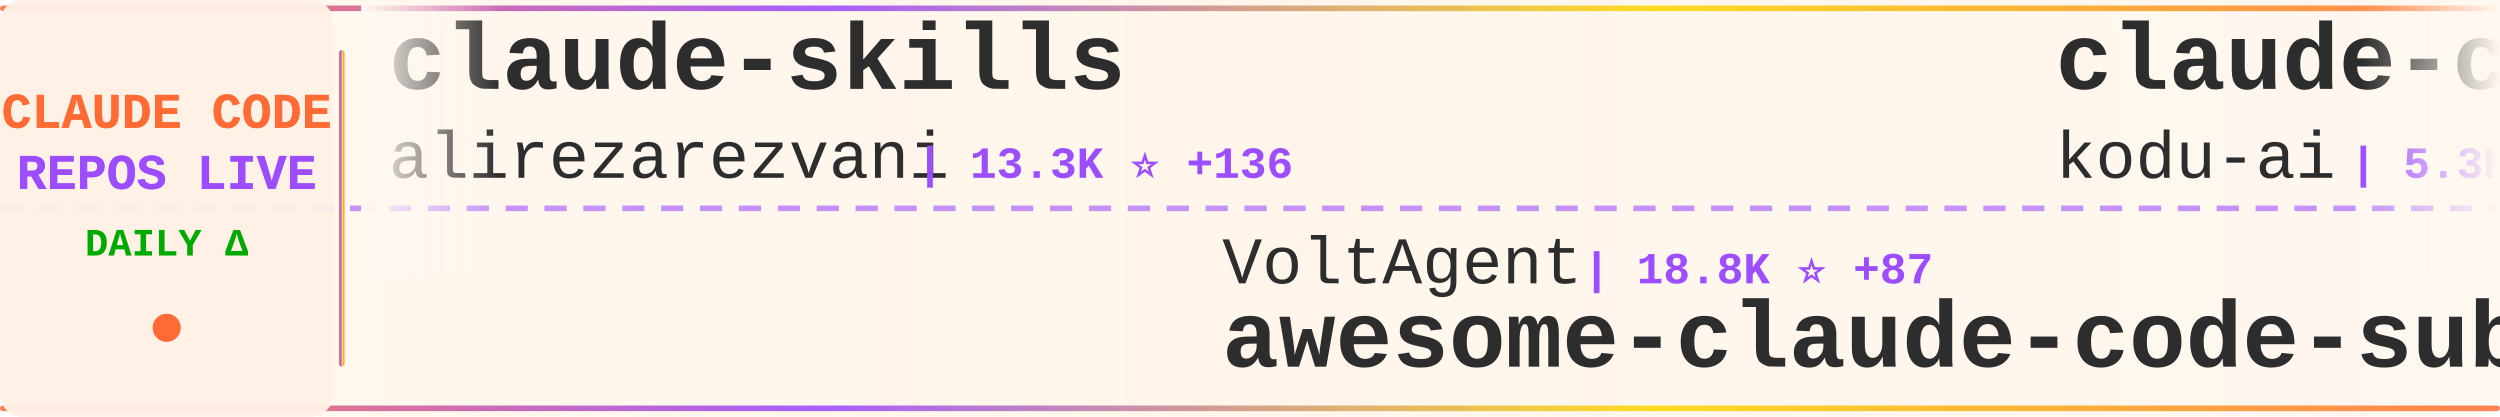
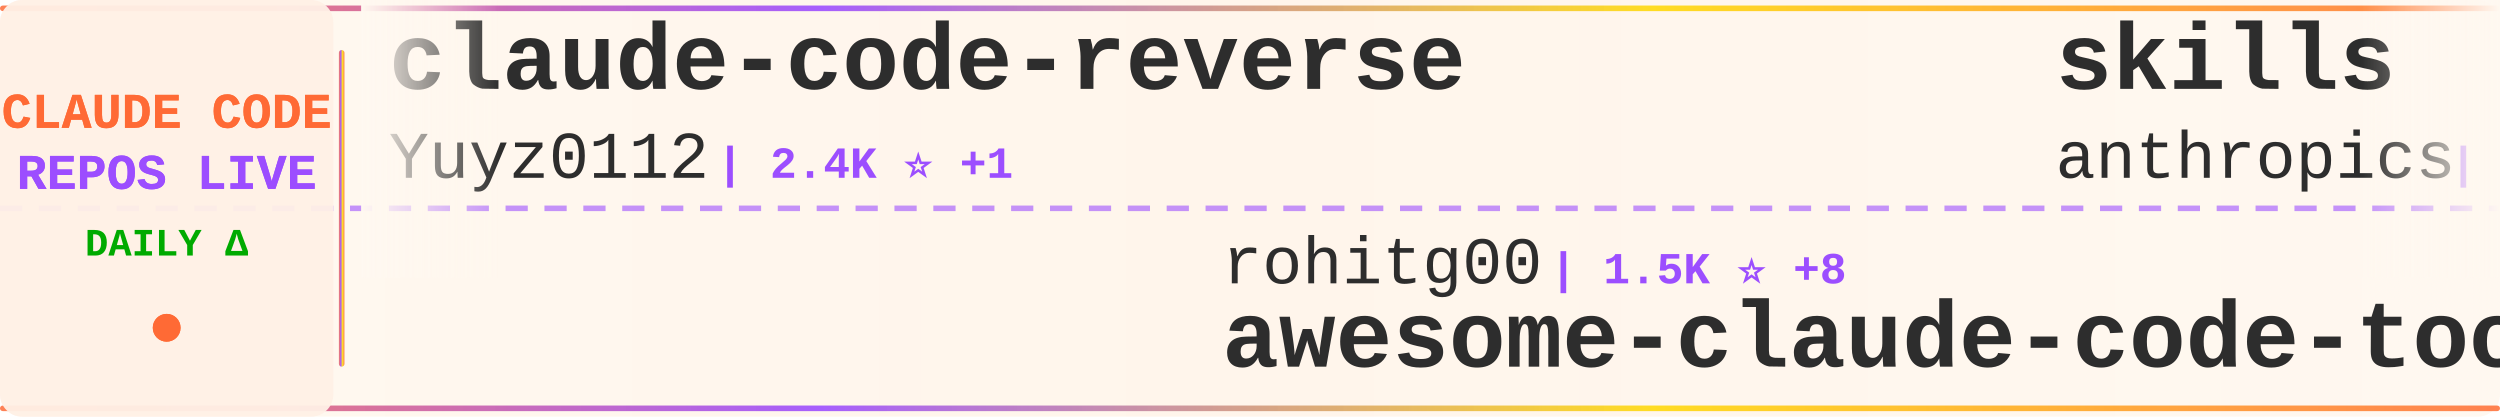
<svg xmlns="http://www.w3.org/2000/svg" width="900" height="150">
  <defs>
    <linearGradient id="tickerBg" x1="0%" y1="0%" x2="100%" y2="0%">
      <stop offset="0%" style="stop-color:#fff8f0;stop-opacity:0.98" />
      <stop offset="50%" style="stop-color:#fff5eb;stop-opacity:1" />
      <stop offset="100%" style="stop-color:#fff8f0;stop-opacity:0.98" />
    </linearGradient>
    <linearGradient id="borderGrad" x1="0%" y1="0%" x2="100%" y2="0%">
      <stop offset="0%" style="stop-color:#FF6B35;stop-opacity:0.85">
        <animate attributeName="stop-opacity" values="0.85;1;0.85" dur="2s" repeatCount="indefinite" />
      </stop>
      <stop offset="33%" style="stop-color:#9C4EFF;stop-opacity:0.9">
        <animate attributeName="stop-opacity" values="0.9;1;0.9" dur="2.2s" repeatCount="indefinite" />
      </stop>
      <stop offset="66%" style="stop-color:#FFD700;stop-opacity:0.85">
        <animate attributeName="stop-opacity" values="0.85;1;0.85" dur="1.8s" repeatCount="indefinite" />
      </stop>
      <stop offset="100%" style="stop-color:#FF6B35;stop-opacity:0.85">
        <animate attributeName="stop-opacity" values="0.85;1;0.85" dur="2s" repeatCount="indefinite" />
      </stop>
    </linearGradient>
    <filter id="textGlow">
      <feGaussianBlur stdDeviation="0.15" result="coloredBlur" />
      <feMerge>
        <feMergeNode in="coloredBlur" />
        <feMergeNode in="SourceGraphic" />
      </feMerge>
    </filter>
    <filter id="metricGlow">
      <feGaussianBlur stdDeviation="0.2" result="coloredBlur" />
      <feMerge>
        <feMergeNode in="coloredBlur" />
        <feMergeNode in="SourceGraphic" />
      </feMerge>
    </filter>
    <linearGradient id="leftFade" x1="0%" y1="0%" x2="100%" y2="0%">
      <stop offset="0%" style="stop-color:#fff8f0;stop-opacity:1" />
      <stop offset="100%" style="stop-color:#fff8f0;stop-opacity:0" />
    </linearGradient>
    <linearGradient id="rightFade" x1="0%" y1="0%" x2="100%" y2="0%">
      <stop offset="0%" style="stop-color:#fff8f0;stop-opacity:0" />
      <stop offset="100%" style="stop-color:#fff8f0;stop-opacity:1" />
    </linearGradient>
  </defs>
  <rect width="900" height="150" fill="url(#tickerBg)" rx="8" />
  <rect x="0" y="2" width="900" height="2" fill="url(#borderGrad)" rx="1" />
  <rect x="0" y="146" width="900" height="2" fill="url(#borderGrad)" rx="1" />
  <line x1="0" y1="75" x2="900" y2="75" stroke="#9C4EFF" stroke-width="2" stroke-dasharray="8 6" opacity="0.6" />
  <rect x="0" y="0" width="120" height="150" fill="#fff0e6" opacity="0.95" rx="8" />
  <text x="60" y="46" font-family="'Courier New', monospace" font-size="18" font-weight="bold" fill="#FF6B35" text-anchor="middle" filter="url(#textGlow)">
    CLAUDE CODE
  </text>
  <text x="60" y="68" font-family="'Courier New', monospace" font-size="18" font-weight="bold" fill="#9C4EFF" text-anchor="middle" filter="url(#textGlow)">
    REPOS LIVE
  </text>
  <text x="60" y="92" font-family="'Courier New', monospace" font-size="14" font-weight="bold" fill="#00aa00" text-anchor="middle">
    DAILY Δ
  </text>
  <circle cx="60" cy="118" r="5" fill="#FF6B35" filter="url(#metricGlow)">
    <animate attributeName="r" values="4;6;4" dur="1.5s" repeatCount="indefinite" />
    <animate attributeName="opacity" values="0.6;1;0.6" dur="1.5s" repeatCount="indefinite" />
  </circle>
  <rect x="122" y="18" width="2" height="114" fill="url(#borderGrad)" rx="1" />
  <clipPath id="tickerClip">
    <rect x="130" y="0" width="770" height="150" />
  </clipPath>
  <g clip-path="url(#tickerClip)">
    <g id="tickerItems">
      <animateTransform attributeName="transform" attributeType="XML" type="translate" from="0 0" to="-3000 0" dur="54s" repeatCount="indefinite" />
      <g transform="translate(0, 0)">
-         <text x="140" y="32" font-family="'Courier New', monospace" font-size="34" font-weight="bold" fill="#2d2d2d">claude-skills</text>
-         <text x="140" y="64" font-family="'Courier New', monospace" font-size="24" font-weight="normal" fill="#2d2d2d" opacity="1.0">alirezarezvani</text>
-         <text x="330" y="64" font-family="'Courier New', monospace" font-size="16" font-weight="bold" fill="#9C4EFF"> | 13.3K ⭐ +136</text>
+         <text x="140" y="32" font-family="'Courier New', monospace" font-size="34" font-weight="bold" fill="#2d2d2d">claude-code-reverse</text>
+         <text x="140" y="64" font-family="'Courier New', monospace" font-size="24" font-weight="normal" fill="#2d2d2d" opacity="1.0">Yuyz0112</text>
+         <text x="258" y="64" font-family="'Courier New', monospace" font-size="16" font-weight="bold" fill="#9C4EFF"> | 2.4K ⭐ +1</text>
      </g>
      <g transform="translate(300, 0)">
-         <text x="140" y="102" font-family="'Courier New', monospace" font-size="24" font-weight="normal" fill="#2d2d2d" opacity="1.0">VoltAgent</text>
-         <text x="270" y="102" font-family="'Courier New', monospace" font-size="16" font-weight="bold" fill="#9C4EFF"> | 18.8K ⭐ +87</text>
-         <text x="140" y="132" font-family="'Courier New', monospace" font-size="34" font-weight="bold" fill="#2d2d2d">awesome-claude-code-suba...</text>
+         <text x="140" y="102" font-family="'Courier New', monospace" font-size="24" font-weight="normal" fill="#2d2d2d" opacity="1.0">rohitg00</text>
+         <text x="258" y="102" font-family="'Courier New', monospace" font-size="16" font-weight="bold" fill="#9C4EFF"> | 1.5K ⭐ +8</text>
+         <text x="140" y="132" font-family="'Courier New', monospace" font-size="34" font-weight="bold" fill="#2d2d2d">awesome-claude-code-tool...</text>
      </g>
      <g transform="translate(600, 0)">
-         <text x="140" y="32" font-family="'Courier New', monospace" font-size="34" font-weight="bold" fill="#2d2d2d">claude-coder</text>
-         <text x="140" y="64" font-family="'Courier New', monospace" font-size="24" font-weight="normal" fill="#2d2d2d" opacity="1.0">kodu-ai</text>
-         <text x="246" y="64" font-family="'Courier New', monospace" font-size="16" font-weight="bold" fill="#9C4EFF"> | 5.3K ⭐ +2</text>
+         <text x="140" y="32" font-family="'Courier New', monospace" font-size="34" font-weight="bold" fill="#2d2d2d">skills</text>
+         <text x="140" y="64" font-family="'Courier New', monospace" font-size="24" font-weight="normal" fill="#2d2d2d" opacity="1.0">anthropics</text>
+         <text x="282" y="64" font-family="'Courier New', monospace" font-size="16" font-weight="bold" fill="#9C4EFF"> | 126.5K ⭐ +550</text>
      </g>
      <g transform="translate(900, 0)">
-         <text x="140" y="102" font-family="'Courier New', monospace" font-size="24" font-weight="normal" fill="#2d2d2d" opacity="1.0">pedrohcgs</text>
-         <text x="270" y="102" font-family="'Courier New', monospace" font-size="16" font-weight="bold" fill="#9C4EFF"> | 1.0K ⭐ +12</text>
-         <text x="140" y="132" font-family="'Courier New', monospace" font-size="34" font-weight="bold" fill="#2d2d2d">claude-code-my-workflow</text>
+         <text x="140" y="102" font-family="'Courier New', monospace" font-size="24" font-weight="normal" fill="#2d2d2d" opacity="1.0">lorryjovens-hub</text>
+         <text x="342" y="102" font-family="'Courier New', monospace" font-size="16" font-weight="bold" fill="#9C4EFF"> | 1.5K ⭐ +9</text>
+         <text x="140" y="132" font-family="'Courier New', monospace" font-size="34" font-weight="bold" fill="#2d2d2d">claude-code-rust</text>
      </g>
      <g transform="translate(1200, 0)">
-         <text x="140" y="32" font-family="'Courier New', monospace" font-size="34" font-weight="bold" fill="#2d2d2d">claude-code-proxy</text>
-         <text x="140" y="64" font-family="'Courier New', monospace" font-size="24" font-weight="normal" fill="#2d2d2d" opacity="1.0">fuergaosi233</text>
-         <text x="306" y="64" font-family="'Courier New', monospace" font-size="16" font-weight="bold" fill="#9C4EFF"> | 2.5K ⭐ +5</text>
+         <text x="140" y="32" font-family="'Courier New', monospace" font-size="34" font-weight="bold" fill="#2d2d2d">how-claude-code-works</text>
+         <text x="140" y="64" font-family="'Courier New', monospace" font-size="24" font-weight="normal" fill="#2d2d2d" opacity="1.0">Windy3f3f3f3f</text>
+         <text x="318" y="64" font-family="'Courier New', monospace" font-size="16" font-weight="bold" fill="#9C4EFF"> | 2.1K ⭐ +10</text>
      </g>
      <g transform="translate(1500, 0)">
-         <text x="140" y="102" font-family="'Courier New', monospace" font-size="24" font-weight="normal" fill="#2d2d2d" opacity="1.0">forrestchang</text>
-         <text x="306" y="102" font-family="'Courier New', monospace" font-size="16" font-weight="bold" fill="#9C4EFF"> | 101.7K ⭐ +3.4K</text>
-         <text x="140" y="132" font-family="'Courier New', monospace" font-size="34" font-weight="bold" fill="#2d2d2d">andrej-karpathy-skills</text>
+         <text x="140" y="102" font-family="'Courier New', monospace" font-size="24" font-weight="normal" fill="#2d2d2d" opacity="1.0">ghuntley</text>
+         <text x="258" y="102" font-family="'Courier New', monospace" font-size="16" font-weight="bold" fill="#9C4EFF"> | 973 ⭐</text>
+         <text x="140" y="132" font-family="'Courier New', monospace" font-size="34" font-weight="bold" fill="#2d2d2d">claude-code-source-code-...</text>
      </g>
      <g transform="translate(1800, 0)">
-         <text x="140" y="32" font-family="'Courier New', monospace" font-size="34" font-weight="bold" fill="#2d2d2d">claude-code-ultimate-gui...</text>
-         <text x="140" y="64" font-family="'Courier New', monospace" font-size="24" font-weight="normal" fill="#2d2d2d" opacity="1.0">FlorianBruniaux</text>
-         <text x="342" y="64" font-family="'Courier New', monospace" font-size="16" font-weight="bold" fill="#9C4EFF"> | 4.1K ⭐ +27</text>
-       </g>
-       <g transform="translate(2100, 0)">
-         <text x="140" y="102" font-family="'Courier New', monospace" font-size="24" font-weight="normal" fill="#2d2d2d" opacity="1.0">liuup</text>
-         <text x="222" y="102" font-family="'Courier New', monospace" font-size="16" font-weight="bold" fill="#9C4EFF"> | 2.1K ⭐ +33</text>
-         <text x="140" y="132" font-family="'Courier New', monospace" font-size="34" font-weight="bold" fill="#2d2d2d">claude-code-analysis</text>
-       </g>
-       <g transform="translate(2400, 0)">
        <text x="140" y="32" font-family="'Courier New', monospace" font-size="34" font-weight="bold" fill="#2d2d2d">claude-code-sourcemap</text>
        <text x="140" y="64" font-family="'Courier New', monospace" font-size="24" font-weight="normal" fill="#2d2d2d" opacity="1.0">Hyper66666</text>
        <text x="282" y="64" font-family="'Courier New', monospace" font-size="16" font-weight="bold" fill="#9C4EFF"> | 212 ⭐</text>
      </g>
+       <g transform="translate(2100, 0)">
+         <text x="140" y="102" font-family="'Courier New', monospace" font-size="24" font-weight="normal" fill="#2d2d2d" opacity="1.0">ponponon</text>
+         <text x="258" y="102" font-family="'Courier New', monospace" font-size="16" font-weight="bold" fill="#9C4EFF"> | 2.2K ⭐ +4</text>
+         <text x="140" y="132" font-family="'Courier New', monospace" font-size="34" font-weight="bold" fill="#2d2d2d">claude_code_src</text>
+       </g>
+       <g transform="translate(2400, 0)">
+         <text x="140" y="32" font-family="'Courier New', monospace" font-size="34" font-weight="bold" fill="#2d2d2d">sc-claude-code-files</text>
+         <text x="140" y="64" font-family="'Courier New', monospace" font-size="24" font-weight="normal" fill="#2d2d2d" opacity="1.0">https-deeplearning-ai</text>
+         <text x="414" y="64" font-family="'Courier New', monospace" font-size="16" font-weight="bold" fill="#9C4EFF"> | 499 ⭐ +1</text>
+       </g>
      <g transform="translate(2700, 0)">
-         <text x="140" y="102" font-family="'Courier New', monospace" font-size="24" font-weight="normal" fill="#2d2d2d" opacity="1.0">anthropics</text>
-         <text x="282" y="102" font-family="'Courier New', monospace" font-size="16" font-weight="bold" fill="#9C4EFF"> | 803 ⭐ +1</text>
-         <text x="140" y="132" font-family="'Courier New', monospace" font-size="34" font-weight="bold" fill="#2d2d2d">claude-code-base-action</text>
+         <text x="140" y="102" font-family="'Courier New', monospace" font-size="24" font-weight="normal" fill="#2d2d2d" opacity="1.0">AICoderTudou</text>
+         <text x="306" y="102" font-family="'Courier New', monospace" font-size="16" font-weight="bold" fill="#9C4EFF"> | 496 ⭐</text>
+         <text x="140" y="132" font-family="'Courier New', monospace" font-size="34" font-weight="bold" fill="#2d2d2d">claude-code-tudou</text>
      </g>
      <g transform="translate(3000, 0)">
-         <text x="140" y="32" font-family="'Courier New', monospace" font-size="34" font-weight="bold" fill="#2d2d2d">claude-skills</text>
-         <text x="140" y="64" font-family="'Courier New', monospace" font-size="24" font-weight="normal" fill="#2d2d2d" opacity="1.0">alirezarezvani</text>
-         <text x="330" y="64" font-family="'Courier New', monospace" font-size="16" font-weight="bold" fill="#9C4EFF"> | 13.3K ⭐ +136</text>
+         <text x="140" y="32" font-family="'Courier New', monospace" font-size="34" font-weight="bold" fill="#2d2d2d">claude-code-reverse</text>
+         <text x="140" y="64" font-family="'Courier New', monospace" font-size="24" font-weight="normal" fill="#2d2d2d" opacity="1.0">Yuyz0112</text>
+         <text x="258" y="64" font-family="'Courier New', monospace" font-size="16" font-weight="bold" fill="#9C4EFF"> | 2.4K ⭐ +1</text>
      </g>
      <g transform="translate(3300, 0)">
-         <text x="140" y="102" font-family="'Courier New', monospace" font-size="24" font-weight="normal" fill="#2d2d2d" opacity="1.0">VoltAgent</text>
-         <text x="270" y="102" font-family="'Courier New', monospace" font-size="16" font-weight="bold" fill="#9C4EFF"> | 18.8K ⭐ +87</text>
-         <text x="140" y="132" font-family="'Courier New', monospace" font-size="34" font-weight="bold" fill="#2d2d2d">awesome-claude-code-suba...</text>
+         <text x="140" y="102" font-family="'Courier New', monospace" font-size="24" font-weight="normal" fill="#2d2d2d" opacity="1.0">rohitg00</text>
+         <text x="258" y="102" font-family="'Courier New', monospace" font-size="16" font-weight="bold" fill="#9C4EFF"> | 1.5K ⭐ +8</text>
+         <text x="140" y="132" font-family="'Courier New', monospace" font-size="34" font-weight="bold" fill="#2d2d2d">awesome-claude-code-tool...</text>
      </g>
      <g transform="translate(3600, 0)">
-         <text x="140" y="32" font-family="'Courier New', monospace" font-size="34" font-weight="bold" fill="#2d2d2d">claude-coder</text>
-         <text x="140" y="64" font-family="'Courier New', monospace" font-size="24" font-weight="normal" fill="#2d2d2d" opacity="1.0">kodu-ai</text>
-         <text x="246" y="64" font-family="'Courier New', monospace" font-size="16" font-weight="bold" fill="#9C4EFF"> | 5.3K ⭐ +2</text>
+         <text x="140" y="32" font-family="'Courier New', monospace" font-size="34" font-weight="bold" fill="#2d2d2d">skills</text>
+         <text x="140" y="64" font-family="'Courier New', monospace" font-size="24" font-weight="normal" fill="#2d2d2d" opacity="1.0">anthropics</text>
+         <text x="282" y="64" font-family="'Courier New', monospace" font-size="16" font-weight="bold" fill="#9C4EFF"> | 126.5K ⭐ +550</text>
      </g>
      <g transform="translate(3900, 0)">
-         <text x="140" y="102" font-family="'Courier New', monospace" font-size="24" font-weight="normal" fill="#2d2d2d" opacity="1.0">pedrohcgs</text>
-         <text x="270" y="102" font-family="'Courier New', monospace" font-size="16" font-weight="bold" fill="#9C4EFF"> | 1.0K ⭐ +12</text>
-         <text x="140" y="132" font-family="'Courier New', monospace" font-size="34" font-weight="bold" fill="#2d2d2d">claude-code-my-workflow</text>
+         <text x="140" y="102" font-family="'Courier New', monospace" font-size="24" font-weight="normal" fill="#2d2d2d" opacity="1.0">lorryjovens-hub</text>
+         <text x="342" y="102" font-family="'Courier New', monospace" font-size="16" font-weight="bold" fill="#9C4EFF"> | 1.5K ⭐ +9</text>
+         <text x="140" y="132" font-family="'Courier New', monospace" font-size="34" font-weight="bold" fill="#2d2d2d">claude-code-rust</text>
      </g>
    </g>
  </g>
  <rect x="130" y="0" width="50" height="100" fill="url(#leftFade)" />
  <rect x="850" y="0" width="50" height="100" fill="url(#rightFade)" />
</svg>
